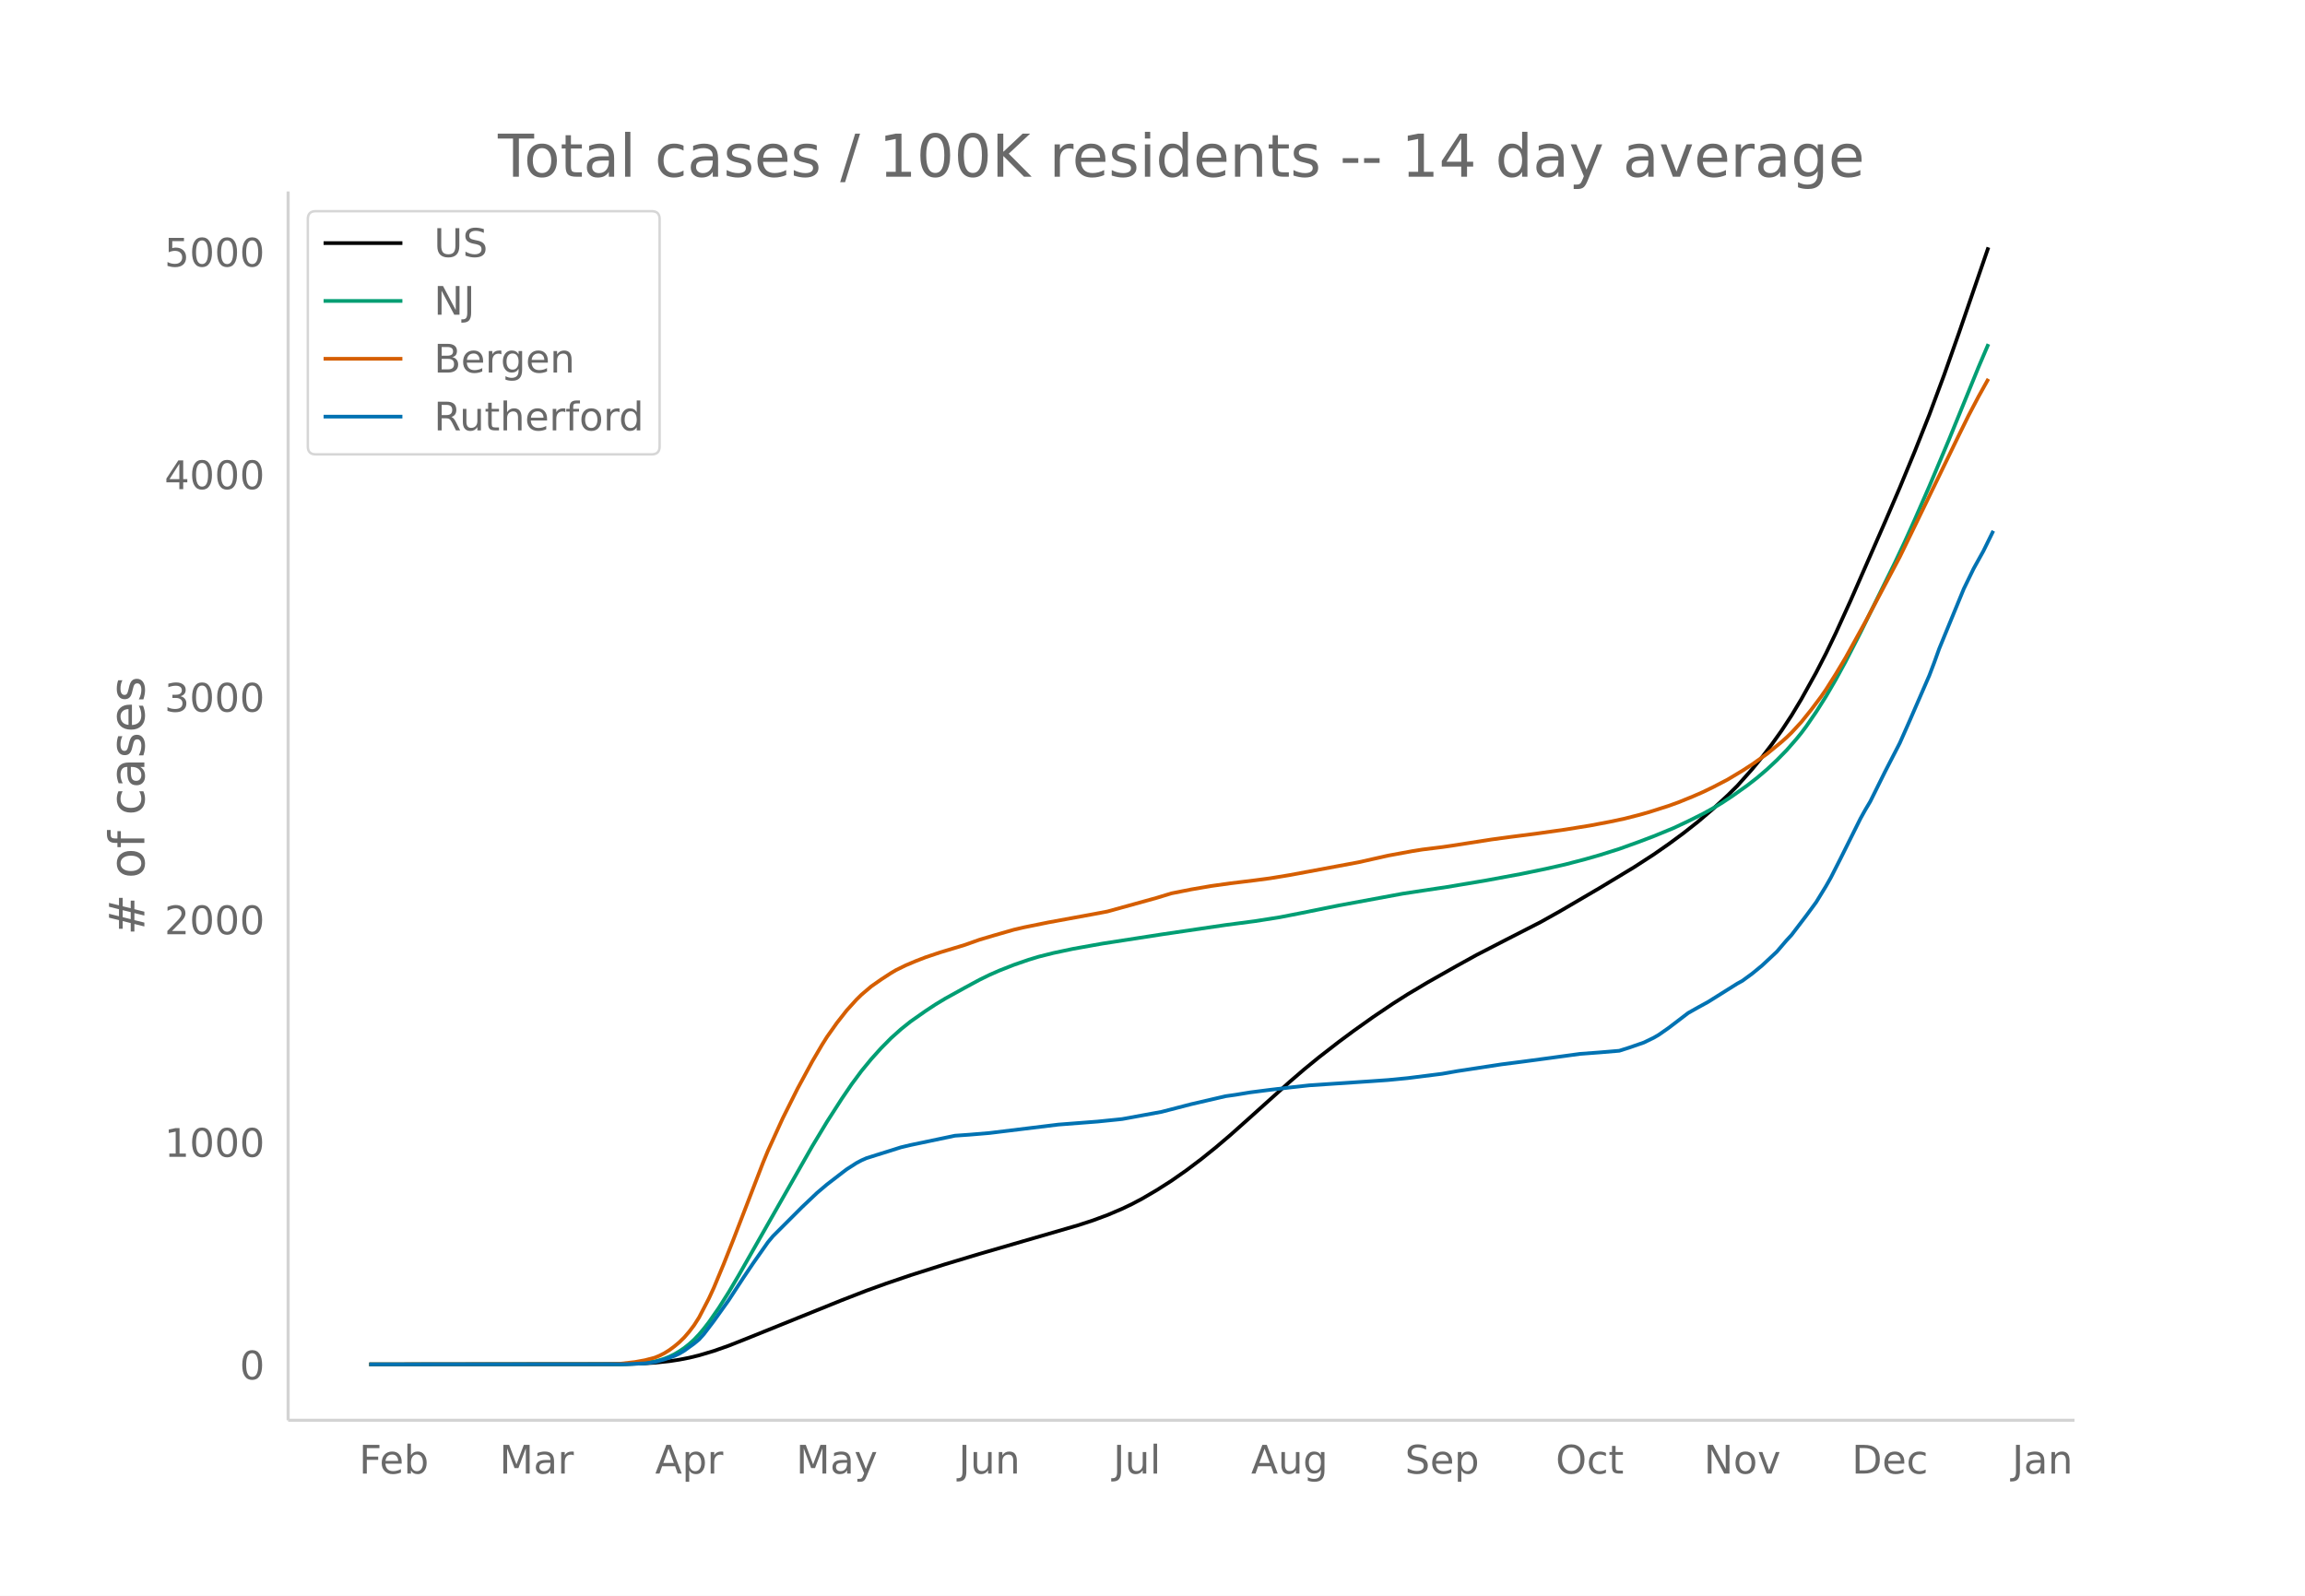
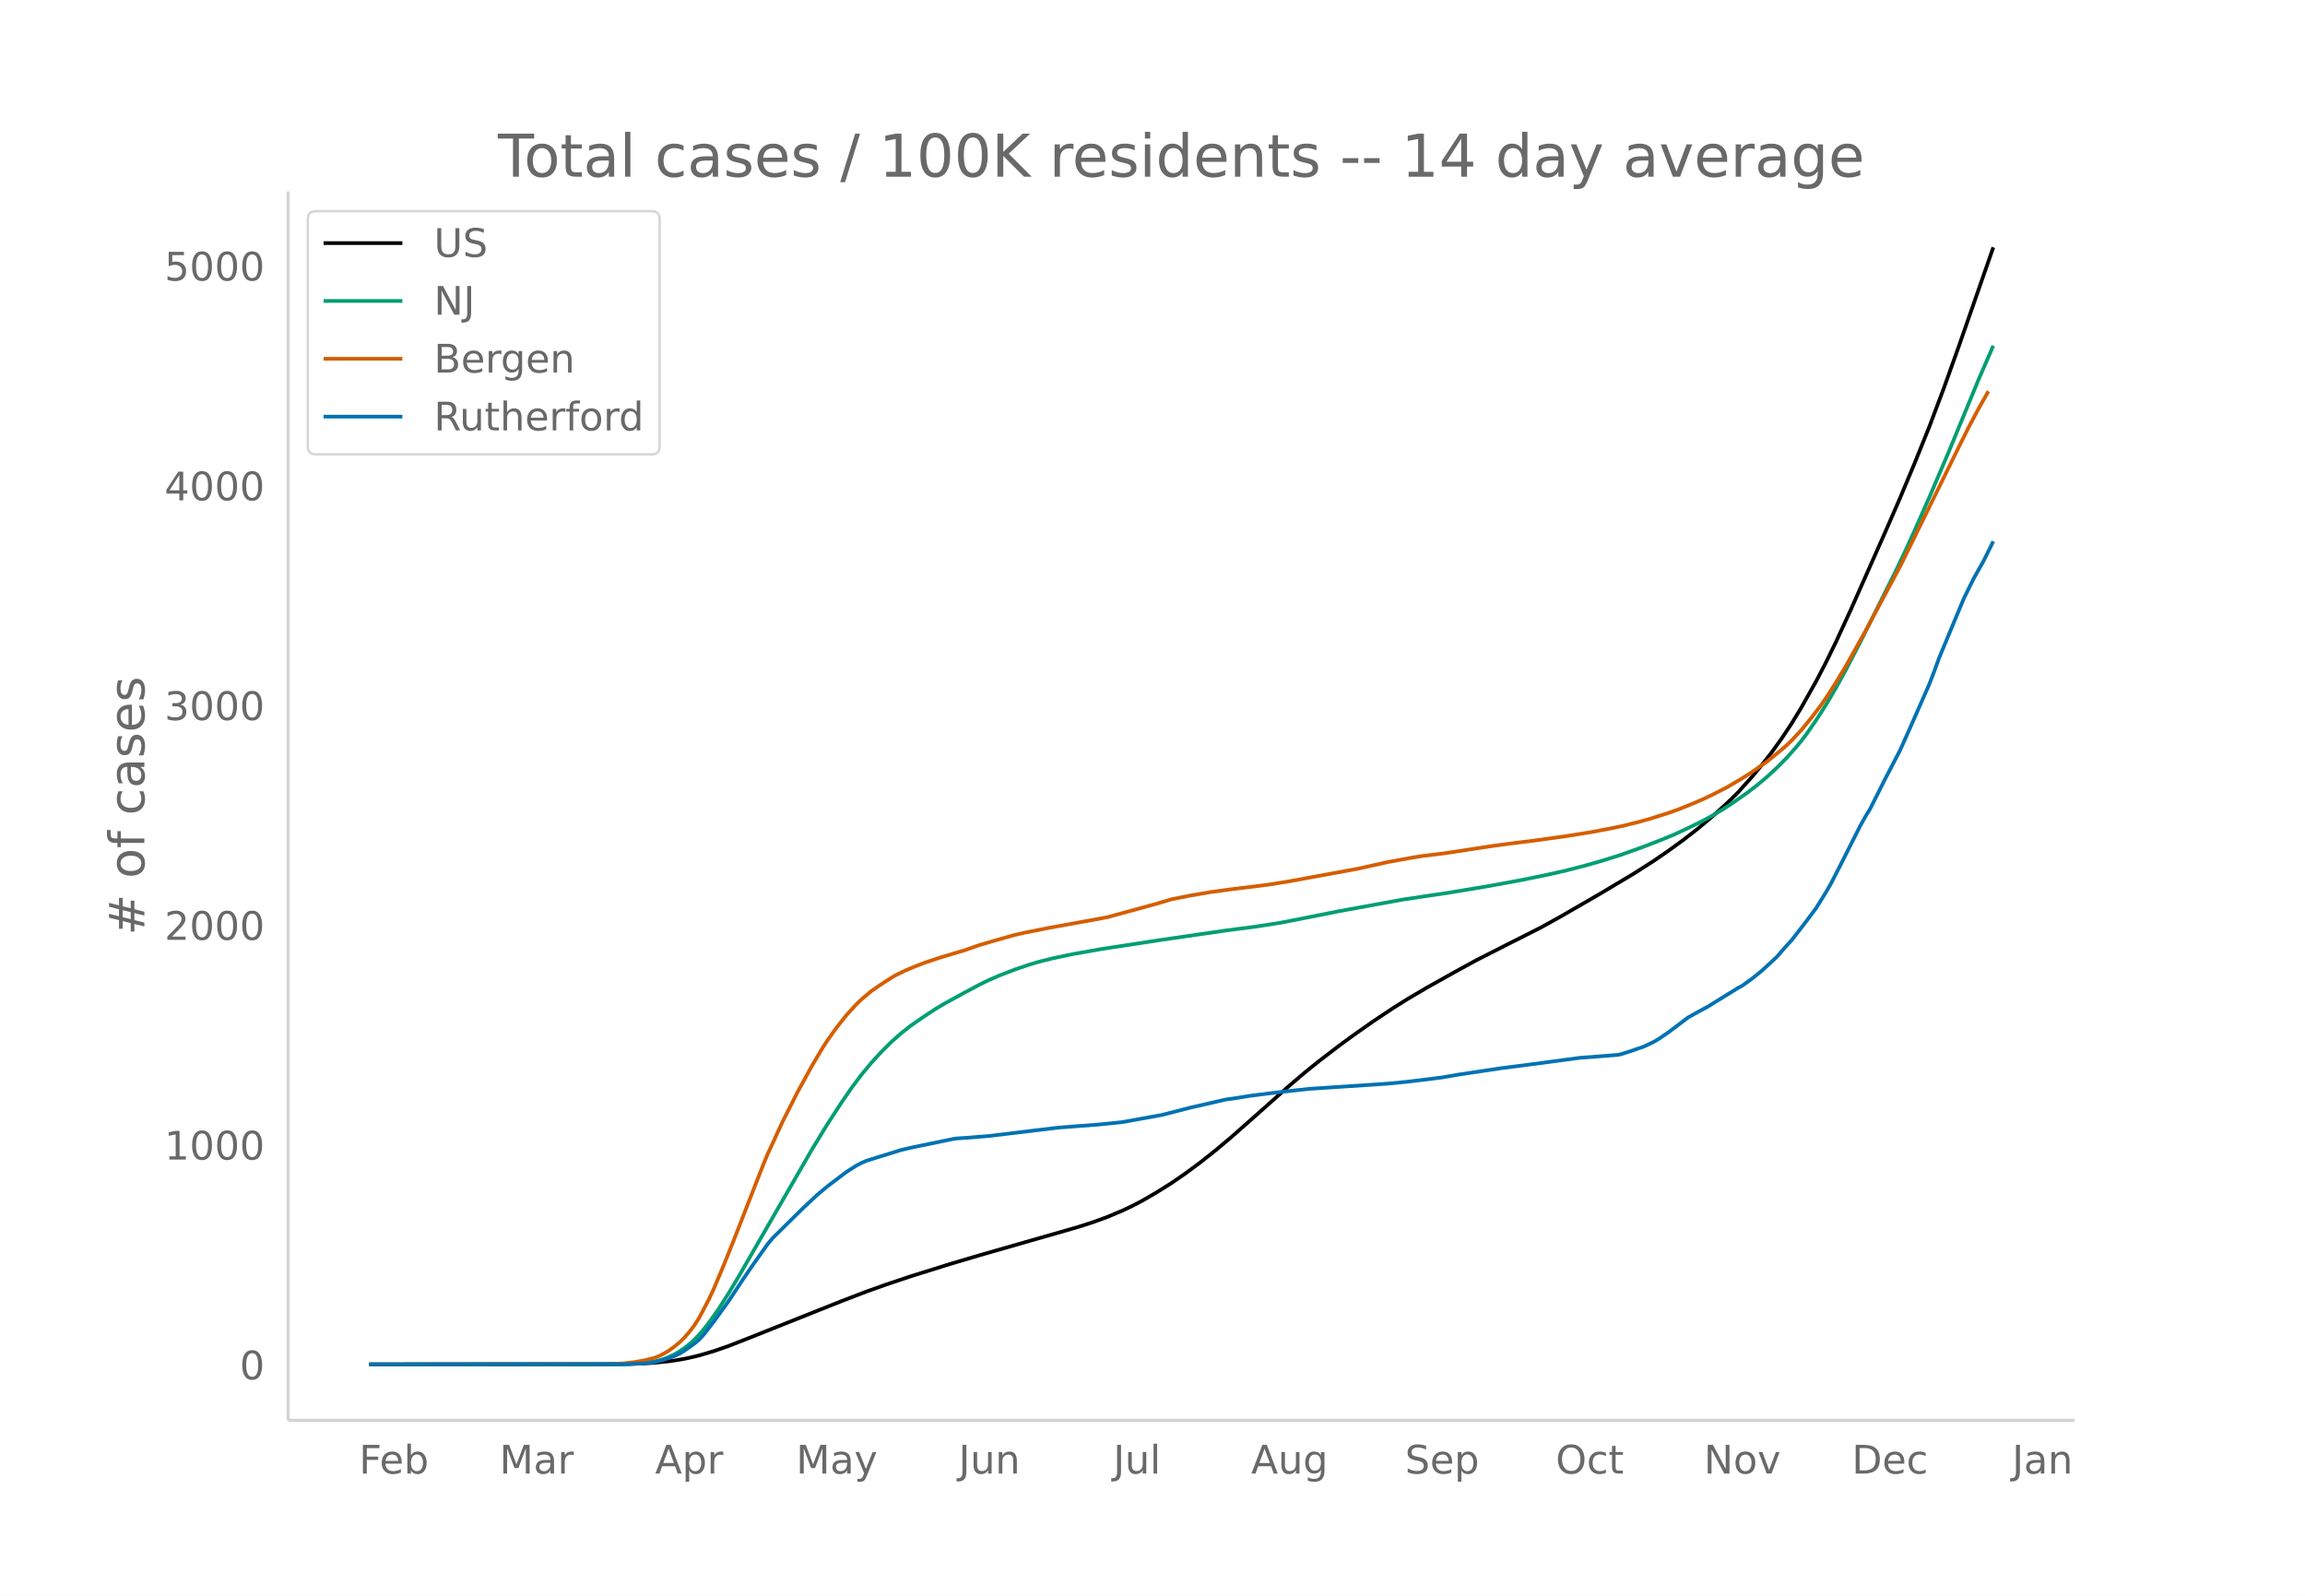
<svg xmlns="http://www.w3.org/2000/svg" xmlns:xlink="http://www.w3.org/1999/xlink" height="864" viewBox="0 0 936 648" width="1248">
  <defs>
    <style>*{stroke-linecap:butt;stroke-linejoin:round}</style>
  </defs>
  <g id="figure_1">
    <path d="M0 648h936V0H0z" fill="#fff" id="patch_1" />
    <g id="axes_1">
      <path d="M117 576.72h725.4V77.76H117z" fill="none" id="patch_2" />
-       <path clip-path="url(#pbcb1868628)" d="M149.973 554.04l101.915-.102 7.994-.215 5.995-.36 5.995-.638 3.997-.609 3.996-.782 3.997-.97 5.995-1.786 5.995-2.106 7.993-3.17 37.969-15.325 9.992-3.878 7.993-2.886 9.992-3.397 13.988-4.443 13.989-4.215 17.985-5.224 21.982-6.383 5.995-1.954 5.995-2.218 5.995-2.557 3.997-1.91 3.996-2.117 5.995-3.51 5.995-3.818 5.995-4.187 5.995-4.519 5.995-4.816 5.995-5.102 7.994-7.132 15.987-14.378 5.995-5.164 5.995-4.896 7.993-6.2 5.995-4.446 7.994-5.685 7.993-5.386 5.995-3.811 7.993-4.763 11.99-6.793 7.994-4.415 11.99-6.179 13.988-7.155 7.994-4.48 15.987-9.36 13.988-8.452 7.993-5.18 5.995-4.173 5.995-4.415 5.995-4.72 5.995-5.116 5.996-5.516 3.996-3.955 5.995-6.742 3.997-4.863 3.997-5.226 3.996-5.613 3.997-6.095 3.997-6.644 5.995-10.785 3.996-7.764 3.997-8.29 5.995-13.171 13.989-31.94 5.995-13.943 5.995-14.501 5.995-15.09 5.995-16.12 5.995-16.97 11.99-34.876h0" fill="none" stroke="#000" stroke-linecap="round" stroke-width="1.5" id="line2d_1" />
-       <path clip-path="url(#pbcb1868628)" d="M149.973 554.04l101.915-.084 5.995-.215 3.997-.345 3.997-.584 1.998-.497 1.999-.638 1.998-.805 1.998-.966 1.999-1.196 1.998-1.34 1.998-1.586 1.999-1.806 1.998-2.108 1.998-2.383 1.999-2.587 3.996-5.74 3.997-6.337 3.997-6.744 29.975-52.615 5.995-9.948 5.995-9.328 3.997-5.88 3.996-5.396 3.997-4.862 3.997-4.437 3.997-4.045 3.996-3.586 3.997-3.204 5.995-4.2 3.997-2.641 3.996-2.42 7.994-4.422 5.995-3.24 3.996-1.961 3.997-1.759 5.995-2.36 5.995-2.067 3.997-1.215 5.995-1.508 7.993-1.692 11.99-2.143 23.98-3.717 25.98-3.82 11.99-1.57 9.99-1.576 7.994-1.565 15.987-3.22 25.979-4.797 7.993-1.217 9.992-1.496 15.987-2.684 13.988-2.592 9.992-2.061 7.993-1.807 7.993-2.086 5.996-1.713 7.993-2.517 7.993-2.879 5.995-2.272 7.994-3.289 5.995-2.813 5.995-2.989 3.996-2.211 3.997-2.414 3.997-2.637 5.995-4.255 3.997-3.101 3.996-3.4 3.997-3.734 3.997-4.075 3.996-4.574 1.999-2.46 1.998-2.679 3.997-5.825 3.996-6.322 3.997-6.87 3.997-7.33 5.995-11.686 13.988-28.396 3.997-8.47 3.997-8.864 5.995-13.719 7.993-18.952 11.99-29.423 3.997-9.358h0" fill="none" stroke="#009e73" stroke-linecap="round" stroke-width="1.5" id="line2d_2" />
-       <path clip-path="url(#pbcb1868628)" d="M149.973 554.04l95.92-.09 5.995-.191 5.995-.688 3.997-.732 3.997-1.04 1.998-.826 1.999-1.03 1.998-1.252 1.998-1.48 1.999-1.676 1.998-1.956 1.998-2.328 1.999-2.632 1.998-3.133 3.997-7.706 1.998-4.33 3.997-9.617 3.996-10.082 11.99-31.113 1.999-4.845 5.995-13.16 5.995-12.008 5.995-11.074 3.997-6.812 1.998-3.184 3.997-5.656 3.996-5.095 3.997-4.415 1.998-1.962 3.997-3.397 3.997-2.791 3.997-2.606 1.998-1.18 3.997-1.964 3.996-1.695 3.997-1.55 5.995-2.02 9.992-3.017 5.995-2.126 5.995-1.776 7.993-2.297 3.997-.932 9.992-2.028 17.985-3.295 5.995-1.133 19.983-5.53 5.995-1.83 7.994-1.588 7.993-1.377 7.993-1.116 9.992-1.224 5.995-.797 7.994-1.312 27.976-5.205 11.99-2.7 9.992-1.84 3.997-.636 7.993-.986 3.997-.583 15.987-2.496 7.993-1.078 9.992-1.277 11.99-1.689 9.992-1.61 7.993-1.52 5.995-1.266 5.995-1.529 3.997-1.129 7.993-2.55 3.997-1.44 5.995-2.44 3.997-1.752 3.996-1.927 5.996-3.12 5.995-3.59 3.996-2.59 5.995-4.243 5.995-4.931 1.999-1.778 1.998-1.932 3.997-4.339 3.996-4.957 3.997-5.322 1.998-2.88 3.997-6.317 3.997-6.691 7.993-14.468 13.989-26.414 5.995-12.324 17.985-37.066 3.997-8.105 3.996-7.597 3.997-7.186h0" fill="none" stroke="#d55e00" stroke-linecap="round" stroke-width="1.5" id="line2d_3" />
-       <path clip-path="url(#pbcb1868628)" d="M149.973 554.04l103.914-.07 7.993-.353 3.997-.53 3.997-1.093 3.996-1.41 1.999-.917 1.998-1.2 3.997-2.892 1.998-1.657 1.998-2.222 3.997-5.255 5.995-8.394 5.995-9.17 3.997-5.925 5.995-8.535 1.998-2.399 11.99-11.991 5.995-5.678 3.997-3.386 5.995-4.62 1.998-1.517 3.997-2.575 1.998-1.058 1.999-.882 3.996-1.27 5.996-1.868 3.996-1.27 3.997-.952 17.985-3.774 5.995-.423 7.993-.67 27.977-3.422 15.987-1.234 7.993-.811 1.999-.212 15.987-2.927 11.99-3.104 13.988-3.245 3.997-.564 5.995-.987 7.993-1.023 7.994-.952 7.993-.882 25.979-1.728 5.995-.424 7.993-.776 13.988-1.763 5.995-1.058 17.986-2.751 7.993-1.023 9.992-1.34 13.988-1.905 7.994-.6 7.993-.67 3.997-1.269 5.995-2.08 3.996-1.94 1.999-1.164 3.996-2.787 7.994-6.101 3.996-2.257 3.997-2.187 7.994-5.008 3.996-2.504 1.999-1.094 3.996-2.927 3.997-3.28 5.995-5.608 3.997-4.655 1.998-2.152 5.995-7.865 3.997-5.431 3.996-6.525 1.999-3.527 3.997-7.865 7.993-16.047 1.998-3.598 1.999-3.35 5.995-12.097 5.995-11.64 3.996-9.028 7.994-18.41 1.998-5.256 1.998-5.572 9.992-24.336 3.997-8.217 3.997-7.195 3.996-8.147h0" fill="none" stroke="#0072b2" stroke-linecap="round" stroke-width="1.5" id="line2d_4" />
+       <path clip-path="url(#pd805cd5fb3)" d="M149.973 554.04l101.915-.1 7.994-.213 5.995-.355 5.995-.63 3.997-.602 3.996-.772 3.997-.958 5.995-1.763 5.995-2.08 7.993-3.13 37.969-15.132 9.992-3.83 7.993-2.85 9.992-3.354 15.987-4.996 11.99-3.553 17.985-5.158 21.982-6.302 5.995-1.93 5.995-2.19 5.995-2.525 3.997-1.886 3.996-2.09 5.995-3.467 5.995-3.769 5.995-4.135 5.995-4.461 5.995-4.757 5.995-5.037 7.994-7.042 15.987-14.198 5.995-5.099 5.995-4.834 7.993-6.122 5.995-4.39 7.994-5.613 7.993-5.319 5.995-3.763 7.993-4.703 11.99-6.708 7.994-4.36 11.99-6.1 13.988-7.065 7.994-4.423 15.987-9.243 13.988-8.346 7.993-5.115 5.995-4.12 5.995-4.36 5.995-4.66 5.995-5.052 5.996-5.447 3.996-3.905 5.995-6.658 3.997-4.801 3.997-5.16 3.996-5.543 3.997-6.018 3.997-6.561 5.995-10.65 3.996-7.666 3.997-8.184 5.995-13.007 13.989-31.539 5.995-13.767 5.995-14.318 5.995-14.9 5.995-15.918 5.995-16.757 13.988-40.141h0" fill="none" stroke="#000" stroke-linecap="round" stroke-width="1.5" id="line2d_1" />
+       <path clip-path="url(#pd805cd5fb3)" d="M149.973 554.04l101.915-.083 5.995-.212 3.997-.34 3.997-.577 1.998-.492 1.999-.63 1.998-.794 1.998-.954 1.999-1.18 1.998-1.323 1.998-1.567 1.999-1.783 1.998-2.082 1.998-2.353 1.999-2.554 3.996-5.669 3.997-6.257 3.997-6.659 29.975-51.953 5.995-9.823 5.995-9.211 3.997-5.806 3.996-5.327 3.997-4.802 3.997-4.381 3.997-3.994 3.996-3.541 3.997-3.164 5.995-4.146 3.997-2.609 3.996-2.388 7.994-4.368 5.995-3.198 3.996-1.937 3.997-1.737 5.995-2.33 5.995-2.041 3.997-1.2 5.995-1.49 7.993-1.67 11.99-2.116 23.98-3.67 25.98-3.771 11.99-1.55 9.99-1.557 7.994-1.546 15.987-3.18 25.979-4.736 7.993-1.201 9.992-1.478 15.987-2.65 13.988-2.56 9.992-2.035 7.993-1.784 7.993-2.06 5.996-1.691 7.993-2.485 9.992-3.56 7.993-3.125 3.997-1.649 5.995-2.778 5.995-2.951 3.996-2.184 3.997-2.384 3.997-2.603 5.995-4.202 3.997-3.062 3.996-3.357 3.997-3.687 3.997-4.023 3.996-4.517 1.999-2.43 1.998-2.645 3.997-5.75 3.996-6.244 3.997-6.783 3.997-7.239 5.995-11.538 13.988-28.039 3.997-8.364 3.997-8.752 5.995-13.546 7.993-18.714 11.99-29.053 5.995-13.782h0" fill="none" stroke="#009e73" stroke-linecap="round" stroke-width="1.5" id="line2d_2" />
+       <path clip-path="url(#pd805cd5fb3)" d="M149.973 554.04l95.92-.088 5.995-.19 5.995-.679 3.997-.722 3.997-1.027 1.998-.816 1.999-1.018 1.998-1.235 1.998-1.461 1.999-1.656 1.998-1.931 1.998-2.299 1.999-2.6 1.998-3.093 3.997-7.609 1.998-4.275 3.997-9.496 3.996-9.955 11.99-30.722 1.999-4.784 5.995-12.995 5.995-11.857 5.995-10.935 3.997-6.726 1.998-3.144 3.997-5.585 3.996-5.03 3.997-4.36 1.998-1.937 3.997-3.355 3.997-2.755 3.997-2.574 1.998-1.165 3.997-1.939 3.996-1.674 3.997-1.53 5.995-1.994 9.992-2.98 5.995-2.1 5.995-1.753 7.993-2.268 3.997-.92 9.992-2.003 17.985-3.253 5.995-1.12 19.983-5.46 5.995-1.807 7.994-1.567 7.993-1.36 7.993-1.103 9.992-1.208 5.995-.787 7.994-1.296 27.976-5.139 11.99-2.666 9.992-1.817 3.997-.628 7.993-.973 3.997-.576 15.987-2.465 7.993-1.064 9.992-1.261 11.99-1.667 9.992-1.59 7.993-1.502 5.995-1.25 5.995-1.51 3.997-1.114 7.993-2.519 3.997-1.42 5.995-2.41 3.997-1.73 3.996-1.903 5.996-3.081 5.995-3.545 3.996-2.558 5.995-4.189 5.995-4.869 1.999-1.756 1.998-1.907 3.997-4.284 3.996-4.895 3.997-5.255 1.998-2.844 3.997-6.238 3.997-6.606 7.993-14.286 13.989-26.082 5.995-12.169 17.985-36.6 3.997-8.004 3.996-7.5 3.997-7.096h0" fill="none" stroke="#d55e00" stroke-linecap="round" stroke-width="1.5" id="line2d_3" />
+       <path clip-path="url(#pd805cd5fb3)" d="M149.973 554.04l103.914-.07 7.993-.348 3.997-.522 3.997-1.08 3.996-1.393 1.999-.905 1.998-1.184 3.997-2.856 1.998-1.637 1.998-2.194 3.997-5.189 5.995-8.288 5.995-9.055 3.997-5.85 5.995-8.428 1.998-2.369 11.99-11.84 5.995-5.607 3.997-3.343 5.995-4.562 1.998-1.498 3.997-2.542 1.998-1.045 1.999-.87 3.996-1.254 5.996-1.846 3.996-1.254 3.997-.94 17.985-3.726 5.995-.418 7.993-.662 27.977-3.378 15.987-1.219 7.993-.8 1.999-.21 15.987-2.89 11.99-3.065 13.988-3.204 3.997-.557 5.995-.975 7.993-1.01 7.994-.94 7.993-.871 25.979-1.707 5.995-.417 7.993-.767 13.988-1.74 5.995-1.046 17.986-2.716 7.993-1.01 9.992-1.323 13.988-1.88 7.994-.593 7.993-.662 3.997-1.253 5.995-2.055 3.996-1.915 1.999-1.15 3.996-2.75 7.994-6.026 3.996-2.229 3.997-2.159 7.994-4.945 3.996-2.473 1.999-1.08 3.996-2.89 3.997-3.238 5.995-5.538 3.997-4.597 1.998-2.124 5.995-7.766 3.997-5.363 3.996-6.443 1.999-3.482 3.997-7.766 7.993-15.846 1.998-3.552 1.999-3.309 5.995-11.945 5.995-11.492 3.996-8.916 7.994-18.178 1.998-5.19 1.998-5.502 9.992-24.03 3.997-8.114 3.997-7.104 3.996-8.045h0" fill="none" stroke="#0072b2" stroke-linecap="round" stroke-width="1.5" id="line2d_4" />
      <path d="M117 576.72V77.76" fill="none" stroke="#d3d3d3" stroke-linecap="square" stroke-width="1.25" id="patch_3" />
      <path d="M117 576.72h725.4" fill="none" stroke="#d3d3d3" stroke-linecap="square" stroke-width="1.25" id="patch_4" />
      <g id="matplotlib.axis_1">
        <g id="xtick_1">
          <g transform="matrix(.16 0 0 -.16 145.802 598.378)" fill="#696969" id="text_1">
            <defs>
              <path d="M9.813 72.906h41.89v-8.312H19.672V43.109h28.906v-8.297H19.672V0h-9.86z" id="DejaVuSans-70" />
              <path d="M56.203 29.594v-4.39H14.891q.593-9.282 5.593-14.142 5-4.859 13.938-4.859 5.172 0 10.031 1.266 4.86 1.265 9.656 3.812v-8.5Q49.266.734 44.187-.344 39.11-1.422 33.892-1.422q-13.094 0-20.735 7.61-7.64 7.625-7.64 20.625 0 13.421 7.25 21.296Q20.016 56 32.328 56q11.031 0 17.453-7.11 6.422-7.093 6.422-19.296zm-8.984 2.64q-.094 7.36-4.125 11.75-4.032 4.407-10.672 4.407-7.516 0-12.031-4.25-4.516-4.25-5.203-11.97z" id="DejaVuSans-101" />
              <path d="M48.688 27.297q0 9.906-4.079 15.547-4.078 5.64-11.203 5.64-7.14 0-11.218-5.64-4.079-5.64-4.079-15.547 0-9.906 4.078-15.547 4.079-5.64 11.22-5.64 7.124 0 11.202 5.64t4.078 15.547zM18.108 46.39q2.844 4.875 7.157 7.234Q29.594 56 35.594 56q9.968 0 16.187-7.906 6.235-7.907 6.235-20.797T51.78 6.484q-6.218-7.906-16.187-7.906-6 0-10.328 2.375-4.313 2.375-7.157 7.25V0H9.08v75.984h9.03z" id="DejaVuSans-98" />
            </defs>
            <use xlink:href="#DejaVuSans-70" />
            <use x="52.02" xlink:href="#DejaVuSans-101" />
            <use x="113.543" xlink:href="#DejaVuSans-98" />
          </g>
        </g>
        <g id="xtick_2">
          <g transform="matrix(.16 0 0 -.16 202.823 598.378)" fill="#696969" id="text_2">
            <defs>
              <path d="M9.813 72.906h14.703l18.593-49.61 18.703 49.61h14.704V0H66.89v64.016l-18.797-50h-9.907l-18.796 50V0H9.813z" id="DejaVuSans-77" />
              <path d="M34.281 27.484q-10.89 0-15.093-2.484-4.204-2.484-4.204-8.5 0-4.781 3.157-7.594 3.156-2.797 8.562-2.797 7.485 0 12 5.297 4.516 5.297 4.516 14.078v2zm17.922 3.72V0H43.22v8.297Q40.14 3.328 35.547.953q-4.594-2.375-11.234-2.375-8.391 0-13.36 4.719Q6 8.016 6 15.922q0 9.219 6.172 13.906 6.187 4.688 18.437 4.688h12.61v.89q0 6.203-4.078 9.594-4.078 3.39-11.453 3.39-4.688 0-9.141-1.124-4.438-1.125-8.531-3.375v8.312q4.921 1.906 9.562 2.844 4.64.953 9.031.953 11.875 0 17.735-6.156 5.86-6.14 5.86-18.64z" id="DejaVuSans-97" />
              <path d="M41.11 46.297q-1.516.875-3.297 1.281Q36.03 48 33.89 48q-7.625 0-11.703-4.953-4.079-4.953-4.079-14.234V0H9.08v54.688h9.03v-8.5q2.844 4.984 7.375 7.39Q30.031 56 36.531 56q.922 0 2.047-.125 1.125-.11 2.484-.36z" id="DejaVuSans-114" />
            </defs>
            <use xlink:href="#DejaVuSans-77" />
            <use x="86.279" xlink:href="#DejaVuSans-97" />
            <use x="147.559" xlink:href="#DejaVuSans-114" />
          </g>
        </g>
        <g id="xtick_3">
          <g transform="matrix(.16 0 0 -.16 266.025 598.378)" fill="#696969" id="text_3">
            <defs>
              <path d="M34.188 63.188L20.797 26.906h26.812zm-5.579 9.718h11.188L67.578 0h-10.25l-6.64 18.703h-32.86L11.188 0H.78z" id="DejaVuSans-65" />
              <path d="M18.11 8.203v-29H9.077v75.484h9.031v-8.296q2.844 4.875 7.157 7.234Q29.594 56 35.594 56q9.968 0 16.187-7.906 6.235-7.907 6.235-20.797T51.78 6.484q-6.218-7.906-16.187-7.906-6 0-10.328 2.375-4.313 2.375-7.157 7.25zm30.578 19.094q0 9.906-4.079 15.547-4.078 5.64-11.203 5.64-7.14 0-11.218-5.64-4.079-5.64-4.079-15.547 0-9.906 4.078-15.547 4.079-5.64 11.22-5.64 7.124 0 11.202 5.64t4.078 15.547z" id="DejaVuSans-112" />
            </defs>
            <use xlink:href="#DejaVuSans-65" />
            <use x="68.408" xlink:href="#DejaVuSans-112" />
            <use x="131.885" xlink:href="#DejaVuSans-114" />
          </g>
        </g>
        <g id="xtick_4">
          <g transform="matrix(.16 0 0 -.16 323.276 598.378)" fill="#696969" id="text_4">
            <defs>
              <path d="M32.172-5.078q-3.797-9.766-7.422-12.735-3.61-2.984-9.656-2.984H7.906v7.516h5.282q3.703 0 5.75 1.765Q21-9.766 23.483-3.219l1.61 4.094-22.11 53.813H12.5l17.094-42.766 17.093 42.766h9.516z" id="DejaVuSans-121" />
            </defs>
            <use xlink:href="#DejaVuSans-77" />
            <use x="86.279" xlink:href="#DejaVuSans-97" />
            <use x="147.559" xlink:href="#DejaVuSans-121" />
          </g>
        </g>
        <g id="xtick_5">
          <g transform="matrix(.16 0 0 -.16 389.264 598.378)" fill="#696969" id="text_5">
            <defs>
              <path d="M9.813 72.906h9.859V5.078q0-13.187-5-19.14-5-5.954-16.094-5.954h-3.75v8.297h3.078q6.531 0 9.219 3.672Q9.813-4.39 9.813 5.078z" id="DejaVuSans-74" />
              <path d="M8.5 21.578v33.11h8.984V21.922q0-7.766 3.016-11.656 3.031-3.875 9.094-3.875 7.265 0 11.484 4.64 4.234 4.64 4.234 12.656v31h8.985V0h-8.984v8.406Q42.047 3.422 37.718 1q-4.313-2.422-10.032-2.422-9.421 0-14.312 5.86Q8.5 10.296 8.5 21.578zM31.11 56z" id="DejaVuSans-117" />
              <path d="M54.89 33.016V0h-8.984v32.719q0 7.765-3.031 11.61-3.031 3.858-9.078 3.858-7.281 0-11.484-4.64-4.204-4.625-4.204-12.64V0H9.08v54.688h9.03v-8.5q3.235 4.937 7.594 7.374Q30.078 56 35.797 56q9.422 0 14.25-5.828 4.844-5.828 4.844-17.156z" id="DejaVuSans-110" />
            </defs>
            <use xlink:href="#DejaVuSans-74" />
            <use x="29.492" xlink:href="#DejaVuSans-117" />
            <use x="92.871" xlink:href="#DejaVuSans-110" />
          </g>
        </g>
        <g id="xtick_6">
          <g transform="matrix(.16 0 0 -.16 452.062 598.378)" fill="#696969" id="text_6">
            <defs>
              <path d="M9.422 75.984h8.984V0H9.422z" id="DejaVuSans-108" />
            </defs>
            <use xlink:href="#DejaVuSans-74" />
            <use x="29.492" xlink:href="#DejaVuSans-117" />
            <use x="92.871" xlink:href="#DejaVuSans-108" />
          </g>
        </g>
        <g id="xtick_7">
          <g transform="matrix(.16 0 0 -.16 508.042 598.378)" fill="#696969" id="text_7">
            <defs>
              <path d="M45.406 27.984q0 9.766-4.031 15.125-4.016 5.375-11.297 5.375-7.219 0-11.25-5.375-4.031-5.359-4.031-15.125 0-9.718 4.031-15.093t11.25-5.375q7.281 0 11.297 5.375 4.031 5.375 4.031 15.093zm8.985-21.203q0-13.953-6.203-20.765Q42-20.797 29.203-20.797q-4.734 0-8.937.703-4.203.703-8.157 2.172v8.735q3.954-2.141 7.813-3.157 3.86-1.031 7.86-1.031 8.843 0 13.234 4.61 4.39 4.609 4.39 13.937v4.453q-2.781-4.844-7.125-7.234Q33.938 0 27.875 0 17.828 0 11.672 7.656q-6.156 7.672-6.156 20.328 0 12.688 6.156 20.344Q17.828 56 27.875 56q6.063 0 10.406-2.39 4.344-2.391 7.125-7.22v8.297h8.985z" id="DejaVuSans-103" />
            </defs>
            <use xlink:href="#DejaVuSans-65" />
            <use x="68.408" xlink:href="#DejaVuSans-117" />
            <use x="131.787" xlink:href="#DejaVuSans-103" />
          </g>
        </g>
        <g id="xtick_8">
          <g transform="matrix(.16 0 0 -.16 570.532 598.378)" fill="#696969" id="text_8">
            <defs>
              <path d="M53.516 70.516V60.89q-5.61 2.687-10.594 4-4.984 1.328-9.625 1.328-8.047 0-12.422-3.125t-4.375-8.89q0-4.845 2.906-7.313 2.907-2.453 11.016-3.97l5.953-1.218q11.031-2.11 16.281-7.406 5.25-5.297 5.25-14.172 0-10.61-7.11-16.078-7.093-5.469-20.812-5.469-5.172 0-11.015 1.172Q13.14.922 6.89 3.219v10.156q6-3.36 11.765-5.078 5.766-1.703 11.328-1.703 8.438 0 13.032 3.312 4.593 3.328 4.593 9.485 0 5.359-3.297 8.39-3.296 3.032-10.812 4.547L27.484 33.5q-11.03 2.188-15.968 6.875-4.922 4.688-4.922 13.047 0 9.672 6.812 15.234 6.813 5.563 18.766 5.563 5.14 0 10.453-.938 5.328-.922 10.89-2.765z" id="DejaVuSans-83" />
            </defs>
            <use xlink:href="#DejaVuSans-83" />
            <use x="63.477" xlink:href="#DejaVuSans-101" />
            <use x="125" xlink:href="#DejaVuSans-112" />
          </g>
        </g>
        <g id="xtick_9">
          <g transform="matrix(.16 0 0 -.16 631.73 598.378)" fill="#696969" id="text_9">
            <defs>
              <path d="M39.406 66.219q-10.75 0-17.078-8.016-6.312-8-6.312-21.828 0-13.766 6.312-21.781 6.328-8 17.078-8 10.735 0 17.016 8 6.281 8.015 6.281 21.781 0 13.828-6.281 21.828-6.281 8.016-17.016 8.016zm0 8q15.328 0 24.5-10.281 9.188-10.282 9.188-27.563 0-17.234-9.188-27.516-9.172-10.28-24.5-10.28-15.375 0-24.593 10.25-9.204 10.265-9.204 27.546t9.204 27.563q9.218 10.28 24.593 10.28z" id="DejaVuSans-79" />
              <path d="M48.781 52.594v-8.407q-3.812 2.11-7.64 3.157-3.828 1.047-7.735 1.047-8.75 0-13.593-5.547-4.829-5.532-4.829-15.547 0-10.016 4.829-15.563 4.843-5.53 13.593-5.53 3.907 0 7.735 1.046 3.828 1.047 7.64 3.156V2.094Q45.016.344 40.984-.531q-4.015-.89-8.562-.89-12.36 0-19.64 7.765-7.266 7.765-7.266 20.953 0 13.375 7.343 21.031Q20.22 56 33.016 56q4.14 0 8.093-.86 3.953-.843 7.672-2.546z" id="DejaVuSans-99" />
              <path d="M18.313 70.219V54.688h18.5v-6.985h-18.5V18.016q0-6.688 1.828-8.594 1.828-1.906 7.453-1.906h9.218V0h-9.218q-10.407 0-14.36 3.875-3.953 3.89-3.953 14.14v29.688H2.687v6.984h6.594V70.22z" id="DejaVuSans-116" />
            </defs>
            <use xlink:href="#DejaVuSans-79" />
            <use x="78.711" xlink:href="#DejaVuSans-99" />
            <use x="133.691" xlink:href="#DejaVuSans-116" />
          </g>
        </g>
        <g id="xtick_10">
          <g transform="matrix(.16 0 0 -.16 691.897 598.378)" fill="#696969" id="text_10">
            <defs>
              <path d="M9.813 72.906h13.28l32.329-60.984v60.984h9.562V0h-13.28L19.39 60.984V0H9.813z" id="DejaVuSans-78" />
              <path d="M30.61 48.39q-7.22 0-11.422-5.64-4.204-5.64-4.204-15.453 0-9.813 4.172-15.453 4.188-5.64 11.453-5.64 7.188 0 11.375 5.655 4.203 5.672 4.203 15.438 0 9.719-4.203 15.406-4.187 5.688-11.375 5.688zm0 7.61q11.718 0 18.406-7.625 6.703-7.61 6.703-21.078 0-13.422-6.703-21.078-6.688-7.64-18.407-7.64-11.765 0-18.437 7.64-6.656 7.656-6.656 21.078 0 13.469 6.656 21.078Q18.844 56 30.609 56z" id="DejaVuSans-111" />
              <path d="M2.984 54.688H12.5L29.594 8.797l17.093 45.89h9.516L35.687 0H23.485z" id="DejaVuSans-118" />
            </defs>
            <use xlink:href="#DejaVuSans-78" />
            <use x="74.805" xlink:href="#DejaVuSans-111" />
            <use x="135.986" xlink:href="#DejaVuSans-118" />
          </g>
        </g>
        <g id="xtick_11">
          <g transform="matrix(.16 0 0 -.16 751.98 598.378)" fill="#696969" id="text_11">
            <defs>
              <path d="M19.672 64.797V8.109h11.922q15.093 0 22.093 6.829 7 6.843 7 21.593 0 14.64-7 21.453-7 6.813-22.093 6.813zm-9.86 8.11h20.266q21.188 0 31.094-8.813 9.922-8.813 9.922-27.563 0-18.86-9.969-27.703Q51.172 0 30.078 0H9.813z" id="DejaVuSans-68" />
            </defs>
            <use xlink:href="#DejaVuSans-68" />
            <use x="77.002" xlink:href="#DejaVuSans-101" />
            <use x="138.525" xlink:href="#DejaVuSans-99" />
          </g>
        </g>
        <g id="xtick_12">
          <g transform="matrix(.16 0 0 -.16 817.078 598.378)" fill="#696969" id="text_12">
            <use xlink:href="#DejaVuSans-74" />
            <use x="29.492" xlink:href="#DejaVuSans-97" />
            <use x="90.771" xlink:href="#DejaVuSans-110" />
          </g>
        </g>
      </g>
      <g id="matplotlib.axis_2">
        <g id="ytick_1">
          <g transform="matrix(.16 0 0 -.16 97.32 560.119)" fill="#696969" id="text_13">
            <defs>
              <path d="M31.781 66.406q-7.61 0-11.453-7.5Q16.5 51.422 16.5 36.375q0-14.984 3.828-22.484 3.844-7.5 11.453-7.5 7.672 0 11.5 7.5 3.844 7.5 3.844 22.484 0 15.047-3.844 22.531-3.828 7.5-11.5 7.5zm0 7.813q12.266 0 18.735-9.703 6.468-9.688 6.468-28.141 0-18.406-6.468-28.11-6.47-9.687-18.735-9.687-12.25 0-18.718 9.688-6.47 9.703-6.47 28.109 0 18.453 6.47 28.14Q19.53 74.22 31.78 74.22z" id="DejaVuSans-48" />
            </defs>
            <use xlink:href="#DejaVuSans-48" />
          </g>
        </g>
        <g id="ytick_2">
-           <g transform="matrix(.16 0 0 -.16 66.78 469.745)" fill="#696969" id="text_14">
+           <g transform="matrix(.16 0 0 -.16 66.78 470.881)" fill="#696969" id="text_14">
            <defs>
              <path d="M12.406 8.297h16.11v55.625l-17.532-3.516v8.985l17.438 3.515h9.86V8.296H54.39V0H12.406z" id="DejaVuSans-49" />
            </defs>
            <use xlink:href="#DejaVuSans-49" />
            <use x="63.623" xlink:href="#DejaVuSans-48" />
            <use x="127.246" xlink:href="#DejaVuSans-48" />
            <use x="190.869" xlink:href="#DejaVuSans-48" />
          </g>
        </g>
        <g id="ytick_3">
-           <g transform="matrix(.16 0 0 -.16 66.78 379.37)" fill="#696969" id="text_15">
+           <g transform="matrix(.16 0 0 -.16 66.78 381.644)" fill="#696969" id="text_15">
            <defs>
              <path d="M19.188 8.297h34.421V0H7.33v8.297q5.609 5.812 15.296 15.594 9.703 9.797 12.188 12.64 4.734 5.313 6.609 9 1.89 3.688 1.89 7.25 0 5.813-4.078 9.469-4.078 3.672-10.625 3.672-4.64 0-9.797-1.61-5.14-1.609-11-4.89v9.969Q13.767 71.78 18.938 73q5.188 1.219 9.485 1.219 11.328 0 18.062-5.672 6.735-5.656 6.735-15.125 0-4.5-1.688-8.531-1.672-4.016-6.125-9.485-1.218-1.422-7.765-8.187-6.532-6.766-18.453-18.922z" id="DejaVuSans-50" />
            </defs>
            <use xlink:href="#DejaVuSans-50" />
            <use x="63.623" xlink:href="#DejaVuSans-48" />
            <use x="127.246" xlink:href="#DejaVuSans-48" />
            <use x="190.869" xlink:href="#DejaVuSans-48" />
          </g>
        </g>
        <g id="ytick_4">
-           <g transform="matrix(.16 0 0 -.16 66.78 288.997)" fill="#696969" id="text_16">
+           <g transform="matrix(.16 0 0 -.16 66.78 292.407)" fill="#696969" id="text_16">
            <defs>
              <path d="M40.578 39.313Q47.656 37.797 51.625 33q3.984-4.781 3.984-11.813 0-10.78-7.422-16.703-7.421-5.906-21.093-5.906-4.578 0-9.438.906-4.86.907-10.031 2.72v9.515q4.094-2.39 8.969-3.61 4.89-1.218 10.218-1.218 9.266 0 14.125 3.656 4.86 3.656 4.86 10.64 0 6.454-4.516 10.079-4.515 3.64-12.562 3.64h-8.5v8.11h8.89q7.266 0 11.125 2.906 3.86 2.906 3.86 8.375 0 5.61-3.985 8.61-3.968 3.015-11.39 3.015-4.063 0-8.703-.89-4.641-.876-10.203-2.72v8.782q5.624 1.562 10.53 2.344 4.907.78 9.25.78 11.235 0 17.766-5.109 6.547-5.093 6.547-13.78 0-6.063-3.468-10.235-3.47-4.172-9.86-5.782z" id="DejaVuSans-51" />
            </defs>
            <use xlink:href="#DejaVuSans-51" />
            <use x="63.623" xlink:href="#DejaVuSans-48" />
            <use x="127.246" xlink:href="#DejaVuSans-48" />
            <use x="190.869" xlink:href="#DejaVuSans-48" />
          </g>
        </g>
        <g id="ytick_5">
-           <g transform="matrix(.16 0 0 -.16 66.78 198.623)" fill="#696969" id="text_17">
+           <g transform="matrix(.16 0 0 -.16 66.78 203.17)" fill="#696969" id="text_17">
            <defs>
              <path d="M37.797 64.313L12.89 25.39h24.906zm-2.594 8.593H47.61V25.391h10.407v-8.203H47.609V0h-9.812v17.188H4.89v9.515z" id="DejaVuSans-52" />
            </defs>
            <use xlink:href="#DejaVuSans-52" />
            <use x="63.623" xlink:href="#DejaVuSans-48" />
            <use x="127.246" xlink:href="#DejaVuSans-48" />
            <use x="190.869" xlink:href="#DejaVuSans-48" />
          </g>
        </g>
        <g id="ytick_6">
-           <g transform="matrix(.16 0 0 -.16 66.78 108.25)" fill="#696969" id="text_18">
+           <g transform="matrix(.16 0 0 -.16 66.78 113.932)" fill="#696969" id="text_18">
            <defs>
              <path d="M10.797 72.906h38.719v-8.312H19.828v-17.86q2.14.735 4.281 1.094 2.157.36 4.313.36 12.203 0 19.328-6.688 7.14-6.688 7.14-18.11 0-11.765-7.328-18.296-7.328-6.516-20.656-6.516-4.593 0-9.36.781-4.75.782-9.827 2.344v9.922q4.39-2.39 9.078-3.563 4.687-1.171 9.906-1.171 8.453 0 13.375 4.437 4.938 4.438 4.938 12.063 0 7.609-4.938 12.047-4.922 4.453-13.375 4.453-3.953 0-7.89-.875-3.922-.875-8.016-2.735z" id="DejaVuSans-53" />
            </defs>
            <use xlink:href="#DejaVuSans-53" />
            <use x="63.623" xlink:href="#DejaVuSans-48" />
            <use x="127.246" xlink:href="#DejaVuSans-48" />
            <use x="190.869" xlink:href="#DejaVuSans-48" />
          </g>
        </g>
        <g transform="matrix(0 -.2 -.2 0 58.62 379.813)" fill="#696969" id="text_19">
          <defs>
            <path d="M51.125 44H36.922l-4.11-16.313h14.313zm-7.328 27.781l-5.078-20.265h14.265L58.11 71.78h7.813L60.89 51.516h15.234V44h-17.14l-4-16.313h15.53V20.22H53.079L48 0h-7.813l5.032 20.219H30.906L25.875 0h-7.86l5.079 20.219H7.719v7.468h17.187L29 44H13.281v7.516h17.625l4.985 20.265z" id="DejaVuSans-35" />
            <path d="M37.11 75.984V68.5h-8.594q-4.828 0-6.72-1.953-1.874-1.953-1.874-7.031v-4.828h14.797v-6.985H19.922V0H10.89v47.703H2.297v6.984h8.594V58.5q0 9.125 4.25 13.297 4.25 4.187 13.468 4.187z" id="DejaVuSans-102" />
            <path d="M44.281 53.078v-8.5q-3.797 1.953-7.906 2.922-4.094.984-8.5.984-6.688 0-10.031-2.047-3.344-2.046-3.344-6.156 0-3.125 2.39-4.906 2.391-1.781 9.626-3.39l3.078-.688q9.562-2.047 13.593-5.781 4.032-3.735 4.032-10.422 0-7.625-6.032-12.078-6.03-4.438-16.578-4.438-4.39 0-9.156.86Q10.688.296 5.422 2v9.281q4.984-2.594 9.812-3.89 4.829-1.282 9.579-1.282 6.343 0 9.75 2.172 3.421 2.172 3.421 6.125 0 3.656-2.468 5.61-2.453 1.953-10.813 3.765l-3.125.735q-8.344 1.75-12.062 5.39-3.704 3.64-3.704 9.985 0 7.718 5.47 11.906Q16.75 56 26.811 56q4.97 0 9.36-.734 4.406-.72 8.11-2.188z" id="DejaVuSans-115" />
          </defs>
          <use xlink:href="#DejaVuSans-35" />
          <use x="83.789" xlink:href="#DejaVuSans-32" />
          <use x="115.576" xlink:href="#DejaVuSans-111" />
          <use x="176.758" xlink:href="#DejaVuSans-102" />
          <use x="211.963" xlink:href="#DejaVuSans-32" />
          <use x="243.75" xlink:href="#DejaVuSans-99" />
          <use x="298.73" xlink:href="#DejaVuSans-97" />
          <use x="360.01" xlink:href="#DejaVuSans-115" />
          <use x="412.109" xlink:href="#DejaVuSans-101" />
          <use x="473.633" xlink:href="#DejaVuSans-115" />
        </g>
      </g>
      <g transform="matrix(.24 0 0 -.24 202.185 71.76)" fill="#696969" id="text_20">
        <defs>
          <path d="M-.297 72.906h61.672v-8.312H35.5V0h-9.906v64.594H-.296z" id="DejaVuSans-84" />
          <path d="M25.39 72.906h8.297L8.297-9.28H0z" id="DejaVuSans-47" />
          <path d="M9.813 72.906h9.859V42.094L52.39 72.906h12.703L28.906 38.922 67.672 0H54.688L19.672 35.11V0h-9.86z" id="DejaVuSans-75" />
          <path d="M9.422 54.688h8.984V0H9.422zm0 21.296h8.984v-11.39H9.422z" id="DejaVuSans-105" />
          <path d="M45.406 46.39v29.594h8.985V0h-8.985v8.203Q42.578 3.328 38.25.953q-4.313-2.375-10.375-2.375-9.906 0-16.14 7.906-6.22 7.922-6.22 20.813 0 12.89 6.22 20.797Q17.968 56 27.874 56q6.063 0 10.375-2.375 4.328-2.36 7.156-7.234zm-30.61-19.093q0-9.906 4.079-15.547 4.078-5.64 11.203-5.64 7.125 0 11.219 5.64 4.11 5.64 4.11 15.547 0 9.906-4.11 15.547-4.094 5.64-11.219 5.64-7.125 0-11.203-5.64-4.078-5.64-4.078-15.547z" id="DejaVuSans-100" />
          <path d="M4.89 31.39h26.313v-8H4.891z" id="DejaVuSans-45" />
        </defs>
        <use xlink:href="#DejaVuSans-84" />
        <use x="44.084" xlink:href="#DejaVuSans-111" />
        <use x="105.266" xlink:href="#DejaVuSans-116" />
        <use x="144.475" xlink:href="#DejaVuSans-97" />
        <use x="205.754" xlink:href="#DejaVuSans-108" />
        <use x="233.537" xlink:href="#DejaVuSans-32" />
        <use x="265.324" xlink:href="#DejaVuSans-99" />
        <use x="320.305" xlink:href="#DejaVuSans-97" />
        <use x="381.584" xlink:href="#DejaVuSans-115" />
        <use x="433.684" xlink:href="#DejaVuSans-101" />
        <use x="495.207" xlink:href="#DejaVuSans-115" />
        <use x="547.307" xlink:href="#DejaVuSans-32" />
        <use x="579.094" xlink:href="#DejaVuSans-47" />
        <use x="612.785" xlink:href="#DejaVuSans-32" />
        <use x="644.572" xlink:href="#DejaVuSans-49" />
        <use x="708.195" xlink:href="#DejaVuSans-48" />
        <use x="771.818" xlink:href="#DejaVuSans-48" />
        <use x="835.441" xlink:href="#DejaVuSans-75" />
        <use x="901.018" xlink:href="#DejaVuSans-32" />
        <use x="932.805" xlink:href="#DejaVuSans-114" />
        <use x="971.668" xlink:href="#DejaVuSans-101" />
        <use x="1033.191" xlink:href="#DejaVuSans-115" />
        <use x="1085.291" xlink:href="#DejaVuSans-105" />
        <use x="1113.074" xlink:href="#DejaVuSans-100" />
        <use x="1176.551" xlink:href="#DejaVuSans-101" />
        <use x="1238.074" xlink:href="#DejaVuSans-110" />
        <use x="1301.453" xlink:href="#DejaVuSans-116" />
        <use x="1340.662" xlink:href="#DejaVuSans-115" />
        <use x="1392.762" xlink:href="#DejaVuSans-32" />
        <use x="1424.549" xlink:href="#DejaVuSans-45" />
        <use x="1460.633" xlink:href="#DejaVuSans-45" />
        <use x="1496.717" xlink:href="#DejaVuSans-32" />
        <use x="1528.504" xlink:href="#DejaVuSans-49" />
        <use x="1592.127" xlink:href="#DejaVuSans-52" />
        <use x="1655.75" xlink:href="#DejaVuSans-32" />
        <use x="1687.537" xlink:href="#DejaVuSans-100" />
        <use x="1751.014" xlink:href="#DejaVuSans-97" />
        <use x="1812.293" xlink:href="#DejaVuSans-121" />
        <use x="1871.473" xlink:href="#DejaVuSans-32" />
        <use x="1903.26" xlink:href="#DejaVuSans-97" />
        <use x="1964.539" xlink:href="#DejaVuSans-118" />
        <use x="2023.719" xlink:href="#DejaVuSans-101" />
        <use x="2085.242" xlink:href="#DejaVuSans-114" />
        <use x="2126.355" xlink:href="#DejaVuSans-97" />
        <use x="2187.635" xlink:href="#DejaVuSans-103" />
        <use x="2251.111" xlink:href="#DejaVuSans-101" />
      </g>
      <g id="legend_1">
        <path d="M128.2 184.5h136.45q3.2 0 3.2-3.2V88.96q0-3.2-3.2-3.2H128.2q-3.2 0-3.2 3.2v92.34q0 3.2 3.2 3.2z" fill="none" opacity=".8" stroke="#ccc" id="patch_5" />
        <path d="M131.4 98.718h32" fill="none" stroke="#000" stroke-linecap="round" stroke-width="1.5" id="line2d_5" />
        <g transform="matrix(.16 0 0 -.16 176.2 104.317)" fill="#696969" id="text_21">
          <defs>
            <path d="M8.688 72.906h9.921V28.61q0-11.718 4.235-16.875 4.25-5.14 13.781-5.14 9.469 0 13.719 5.14 4.25 5.157 4.25 16.875v44.297H64.5V27.391q0-14.25-7.063-21.532-7.046-7.28-20.812-7.28-13.828 0-20.89 7.28-7.047 7.282-7.047 21.532z" id="DejaVuSans-85" />
          </defs>
          <use xlink:href="#DejaVuSans-85" />
          <use x="73.193" xlink:href="#DejaVuSans-83" />
        </g>
        <path d="M131.4 122.203h32" fill="none" stroke="#009e73" stroke-linecap="round" stroke-width="1.5" id="line2d_7" />
        <g transform="matrix(.16 0 0 -.16 176.2 127.802)" fill="#696969" id="text_22">
          <use xlink:href="#DejaVuSans-78" />
          <use x="74.805" xlink:href="#DejaVuSans-74" />
        </g>
        <path d="M131.4 145.688h32" fill="none" stroke="#d55e00" stroke-linecap="round" stroke-width="1.5" id="line2d_9" />
        <g transform="matrix(.16 0 0 -.16 176.2 151.287)" fill="#696969" id="text_23">
          <defs>
            <path d="M19.672 34.813V8.108H35.5q7.953 0 11.781 3.297 3.844 3.297 3.844 10.078 0 6.844-3.844 10.078-3.828 3.25-11.781 3.25zm0 29.984V42.828h14.61q7.218 0 10.75 2.703 3.546 2.719 3.546 8.282 0 5.515-3.547 8.25-3.531 2.734-10.75 2.734zm-9.86 8.11h25.204q11.28 0 17.375-4.688Q58.5 63.53 58.5 54.89q0-6.703-3.125-10.657-3.125-3.953-9.188-4.922 7.282-1.562 11.313-6.53 4.031-4.954 4.031-12.376 0-9.765-6.64-15.093Q48.25 0 35.984 0H9.812z" id="DejaVuSans-66" />
          </defs>
          <use xlink:href="#DejaVuSans-66" />
          <use x="68.604" xlink:href="#DejaVuSans-101" />
          <use x="130.127" xlink:href="#DejaVuSans-114" />
          <use x="169.49" xlink:href="#DejaVuSans-103" />
          <use x="232.967" xlink:href="#DejaVuSans-101" />
          <use x="294.49" xlink:href="#DejaVuSans-110" />
        </g>
        <path d="M131.4 169.173h32" fill="none" stroke="#0072b2" stroke-linecap="round" stroke-width="1.5" id="line2d_11" />
        <g transform="matrix(.16 0 0 -.16 176.2 174.773)" fill="#696969" id="text_24">
          <defs>
            <path d="M44.39 34.188q3.172-1.079 6.172-4.594 3-3.516 6.032-9.672L66.609 0H56l-9.313 18.703q-3.624 7.328-7.015 9.719-3.39 2.39-9.25 2.39h-10.75V0h-9.86v72.906h22.266q12.5 0 18.656-5.234 6.157-5.219 6.157-15.766 0-6.89-3.203-11.437-3.204-4.532-9.297-6.282zM19.673 64.797V38.922h12.406q7.125 0 10.766 3.297 3.64 3.297 3.64 9.687 0 6.39-3.64 9.64-3.64 3.25-10.766 3.25z" id="DejaVuSans-82" />
            <path d="M54.89 33.016V0h-8.984v32.719q0 7.765-3.031 11.61-3.031 3.858-9.078 3.858-7.281 0-11.484-4.64-4.204-4.625-4.204-12.64V0H9.08v75.984h9.03V46.188q3.235 4.937 7.594 7.374Q30.078 56 35.797 56q9.422 0 14.25-5.828 4.844-5.828 4.844-17.156z" id="DejaVuSans-104" />
          </defs>
          <use xlink:href="#DejaVuSans-82" />
          <use x="64.982" xlink:href="#DejaVuSans-117" />
          <use x="128.361" xlink:href="#DejaVuSans-116" />
          <use x="167.57" xlink:href="#DejaVuSans-104" />
          <use x="230.949" xlink:href="#DejaVuSans-101" />
          <use x="292.473" xlink:href="#DejaVuSans-114" />
          <use x="333.586" xlink:href="#DejaVuSans-102" />
          <use x="368.791" xlink:href="#DejaVuSans-111" />
          <use x="429.973" xlink:href="#DejaVuSans-114" />
          <use x="469.336" xlink:href="#DejaVuSans-100" />
        </g>
      </g>
    </g>
  </g>
  <defs>
-     <clipPath id="pbcb1868628">
+     <clipPath id="pd805cd5fb3">
      <path d="M117 77.76h725.4v498.96H117z" />
    </clipPath>
  </defs>
</svg>
